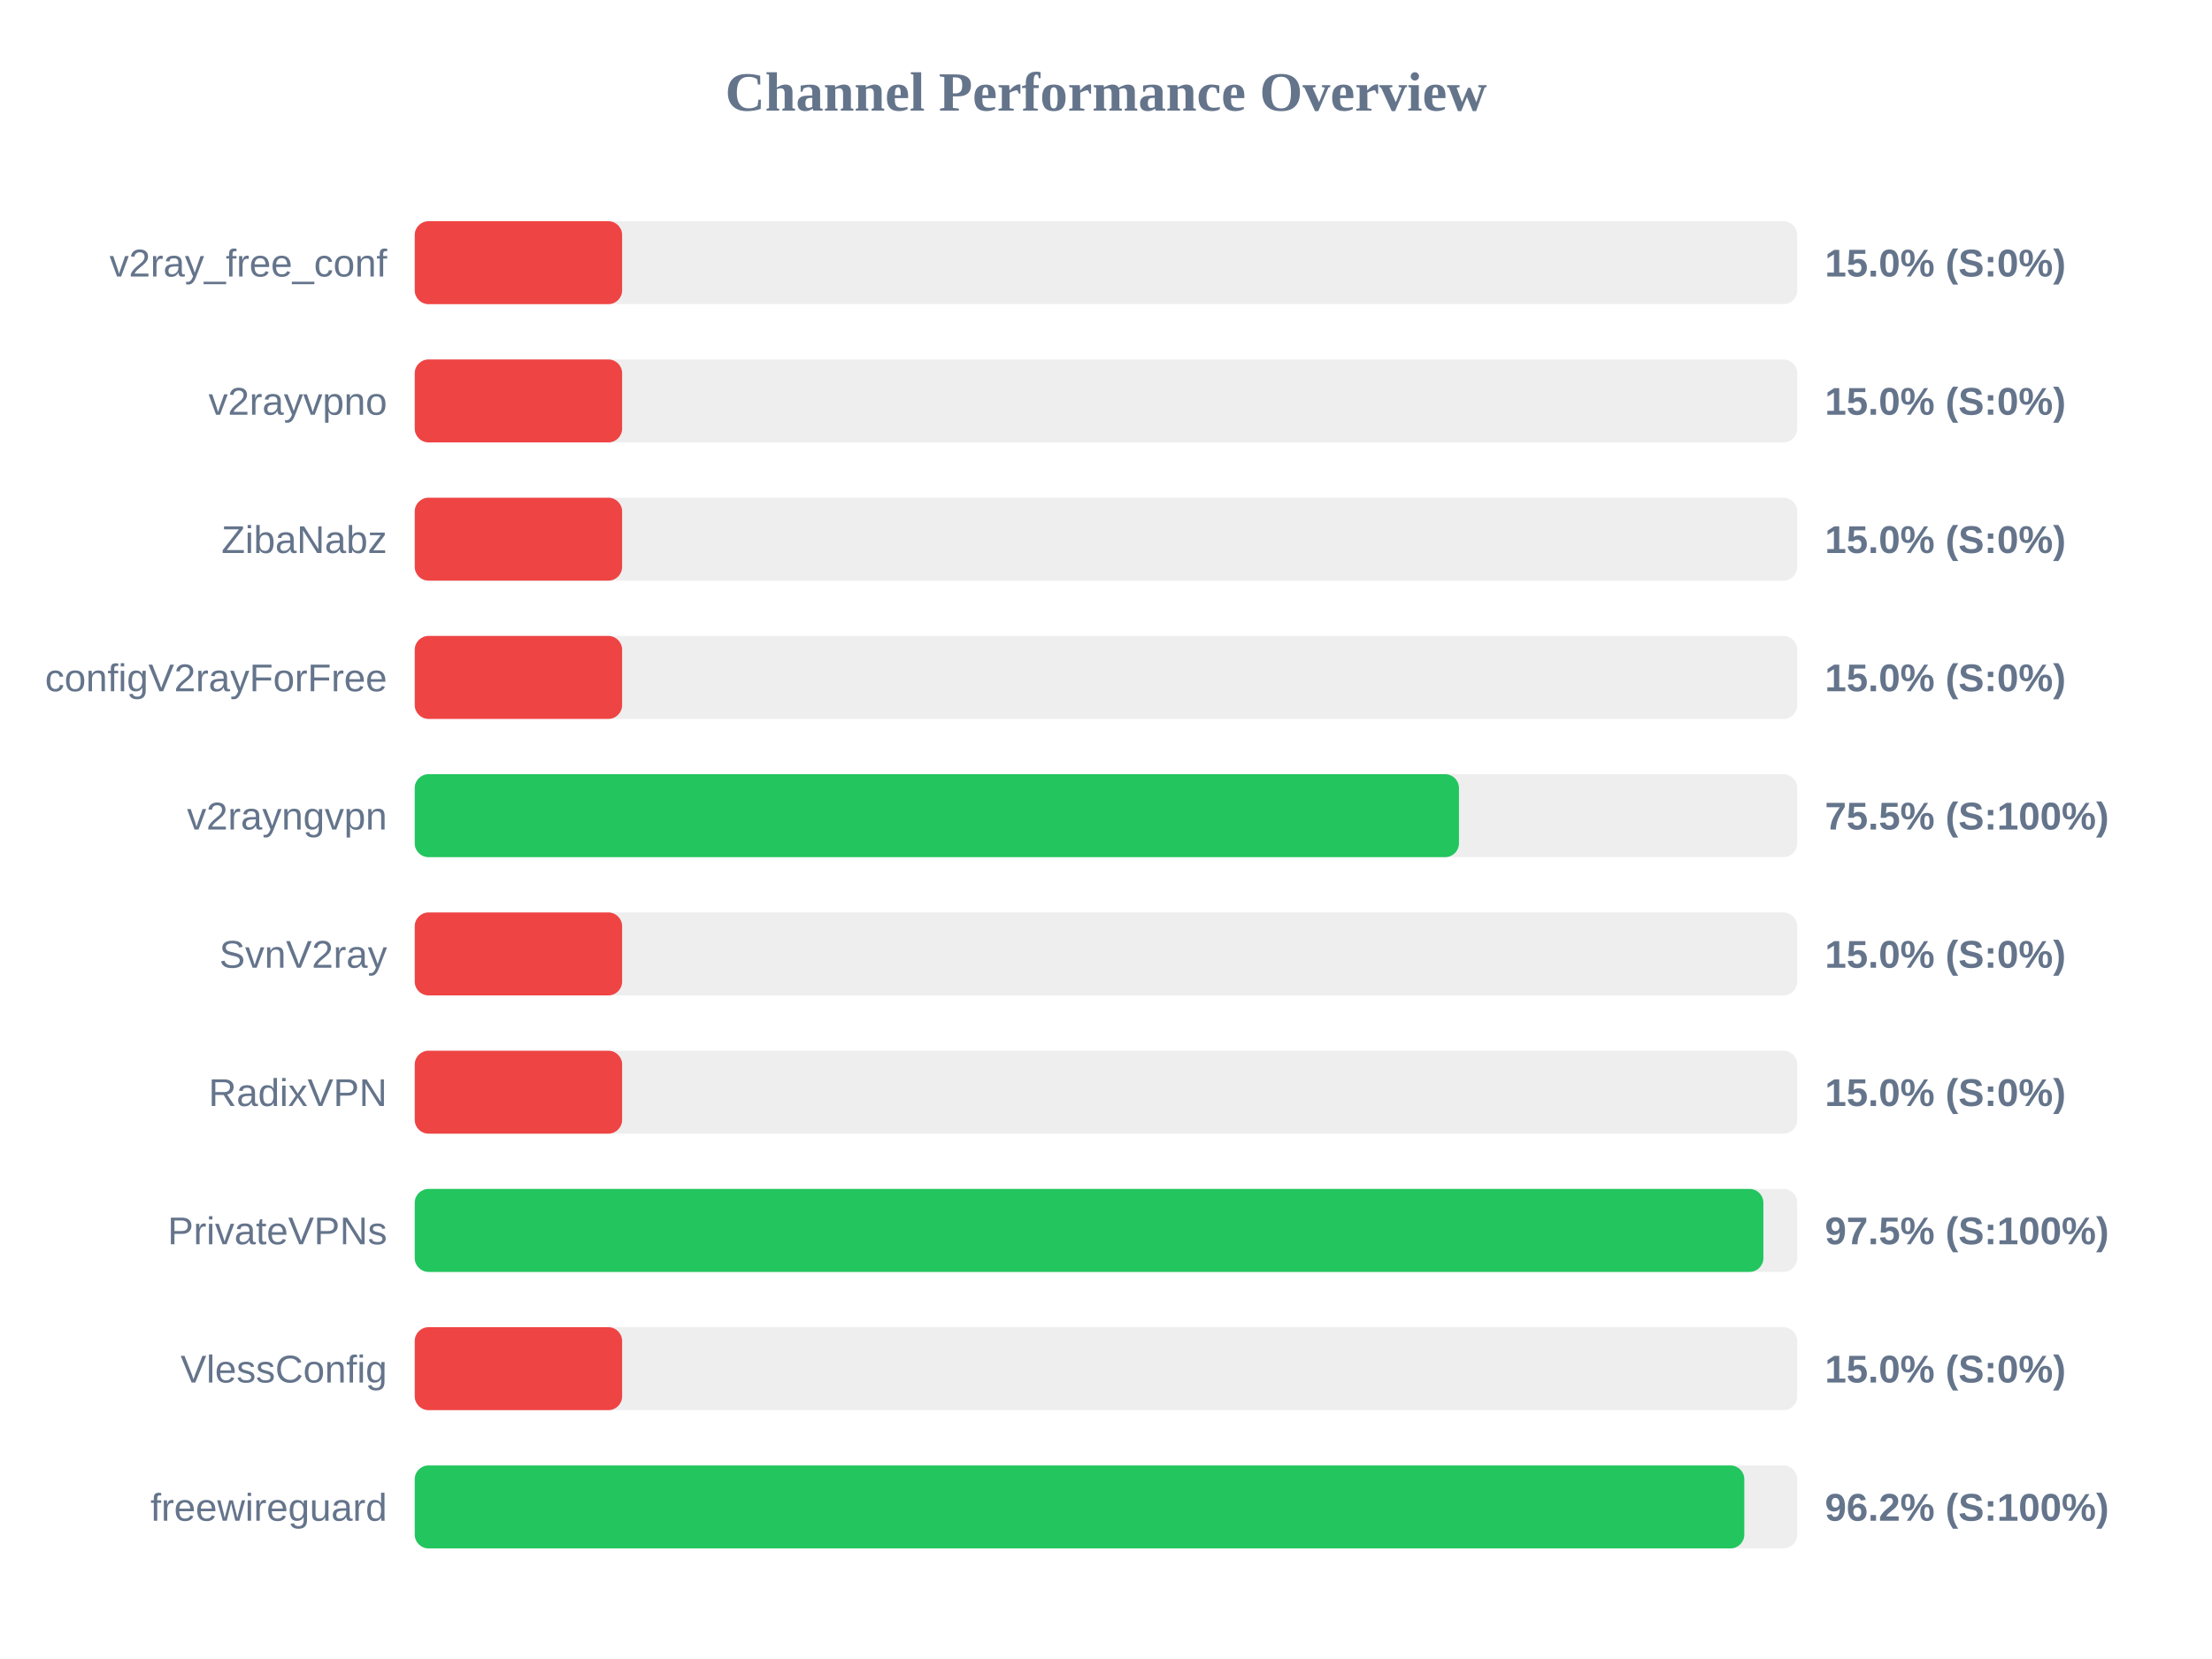
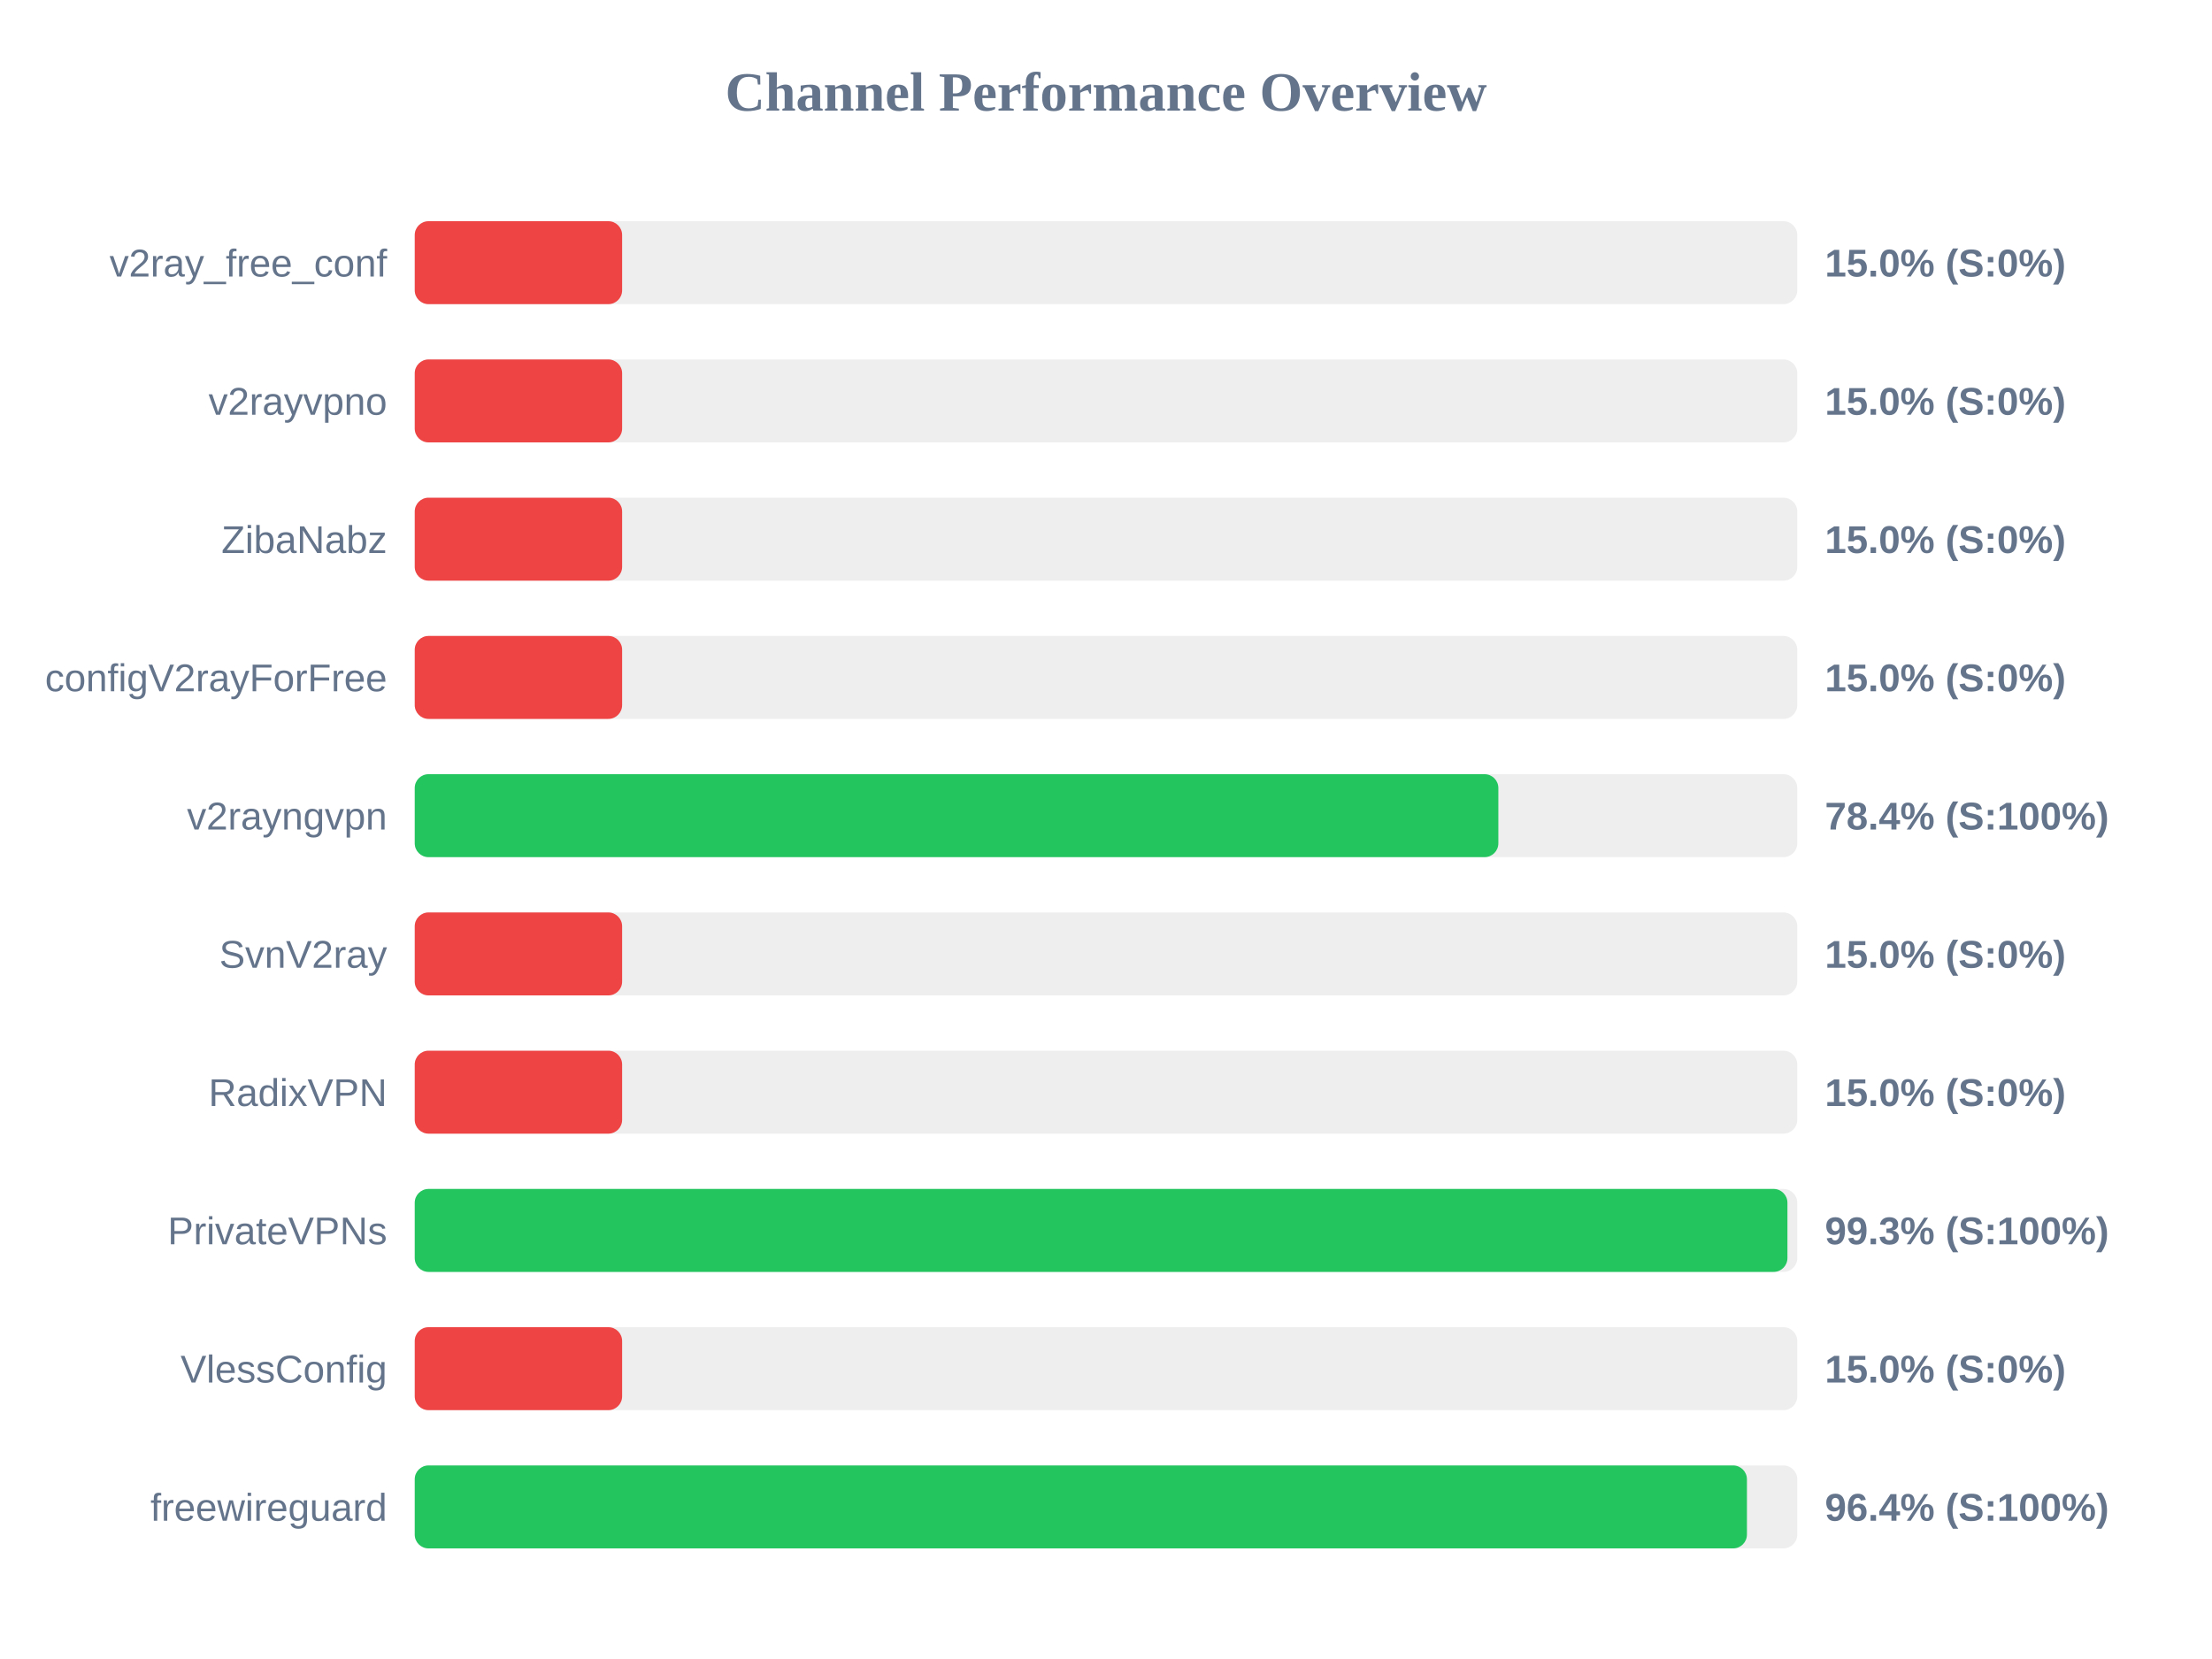
<svg xmlns="http://www.w3.org/2000/svg" width="800" height="600" version="1.1">
  <style>
        .row { font: 14px Arial; fill: #64748b; }
        .score { font: bold 14px Arial; fill: #64748b; }
    </style>
  <text x="400" y="40" text-anchor="middle" font-size="20px" font-weight="bold" fill="#64748b">Channel Performance Overview</text>
  <rect x="150" y="80" width="500" height="30" fill="#eee" rx="5" />
  <rect x="150" y="80" width="75.0" height="30" fill="#ef4444" rx="5" />
  <text x="140" y="100" text-anchor="end" class="row">v2ray_free_conf</text>
  <text x="660" y="100" text-anchor="start" class="score">15.0% (S:0%)</text>
  <rect x="150" y="130" width="500" height="30" fill="#eee" rx="5" />
  <rect x="150" y="130" width="75.0" height="30" fill="#ef4444" rx="5" />
  <text x="140" y="150" text-anchor="end" class="row">v2rayvpno</text>
  <text x="660" y="150" text-anchor="start" class="score">15.0% (S:0%)</text>
  <rect x="150" y="180" width="500" height="30" fill="#eee" rx="5" />
  <rect x="150" y="180" width="75.0" height="30" fill="#ef4444" rx="5" />
  <text x="140" y="200" text-anchor="end" class="row">ZibaNabz</text>
  <text x="660" y="200" text-anchor="start" class="score">15.0% (S:0%)</text>
  <rect x="150" y="230" width="500" height="30" fill="#eee" rx="5" />
  <rect x="150" y="230" width="75.0" height="30" fill="#ef4444" rx="5" />
  <text x="140" y="250" text-anchor="end" class="row">configV2rayForFree</text>
  <text x="660" y="250" text-anchor="start" class="score">15.0% (S:0%)</text>
  <rect x="150" y="280" width="500" height="30" fill="#eee" rx="5" />
-   <rect x="150" y="280" width="377.65" height="30" fill="#22c55e" rx="5" />
+   <rect x="150" y="280" width="391.9" height="30" fill="#22c55e" rx="5" />
  <text x="140" y="300" text-anchor="end" class="row">v2rayngvpn</text>
-   <text x="660" y="300" text-anchor="start" class="score">75.5% (S:100%)</text>
+   <text x="660" y="300" text-anchor="start" class="score">78.4% (S:100%)</text>
  <rect x="150" y="330" width="500" height="30" fill="#eee" rx="5" />
  <rect x="150" y="330" width="75.0" height="30" fill="#ef4444" rx="5" />
  <text x="140" y="350" text-anchor="end" class="row">SvnV2ray</text>
  <text x="660" y="350" text-anchor="start" class="score">15.0% (S:0%)</text>
  <rect x="150" y="380" width="500" height="30" fill="#eee" rx="5" />
  <rect x="150" y="380" width="75.0" height="30" fill="#ef4444" rx="5" />
  <text x="140" y="400" text-anchor="end" class="row">RadixVPN</text>
  <text x="660" y="400" text-anchor="start" class="score">15.0% (S:0%)</text>
  <rect x="150" y="430" width="500" height="30" fill="#eee" rx="5" />
-   <rect x="150" y="430" width="487.75" height="30" fill="#22c55e" rx="5" />
+   <rect x="150" y="430" width="496.45" height="30" fill="#22c55e" rx="5" />
  <text x="140" y="450" text-anchor="end" class="row">PrivateVPNs</text>
-   <text x="660" y="450" text-anchor="start" class="score">97.5% (S:100%)</text>
+   <text x="660" y="450" text-anchor="start" class="score">99.3% (S:100%)</text>
  <rect x="150" y="480" width="500" height="30" fill="#eee" rx="5" />
  <rect x="150" y="480" width="75.0" height="30" fill="#ef4444" rx="5" />
  <text x="140" y="500" text-anchor="end" class="row">VlessConfig</text>
  <text x="660" y="500" text-anchor="start" class="score">15.0% (S:0%)</text>
  <rect x="150" y="530" width="500" height="30" fill="#eee" rx="5" />
-   <rect x="150" y="530" width="480.85" height="30" fill="#22c55e" rx="5" />
+   <rect x="150" y="530" width="481.8" height="30" fill="#22c55e" rx="5" />
  <text x="140" y="550" text-anchor="end" class="row">freewireguard</text>
-   <text x="660" y="550" text-anchor="start" class="score">96.2% (S:100%)</text>
+   <text x="660" y="550" text-anchor="start" class="score">96.4% (S:100%)</text>
</svg>
